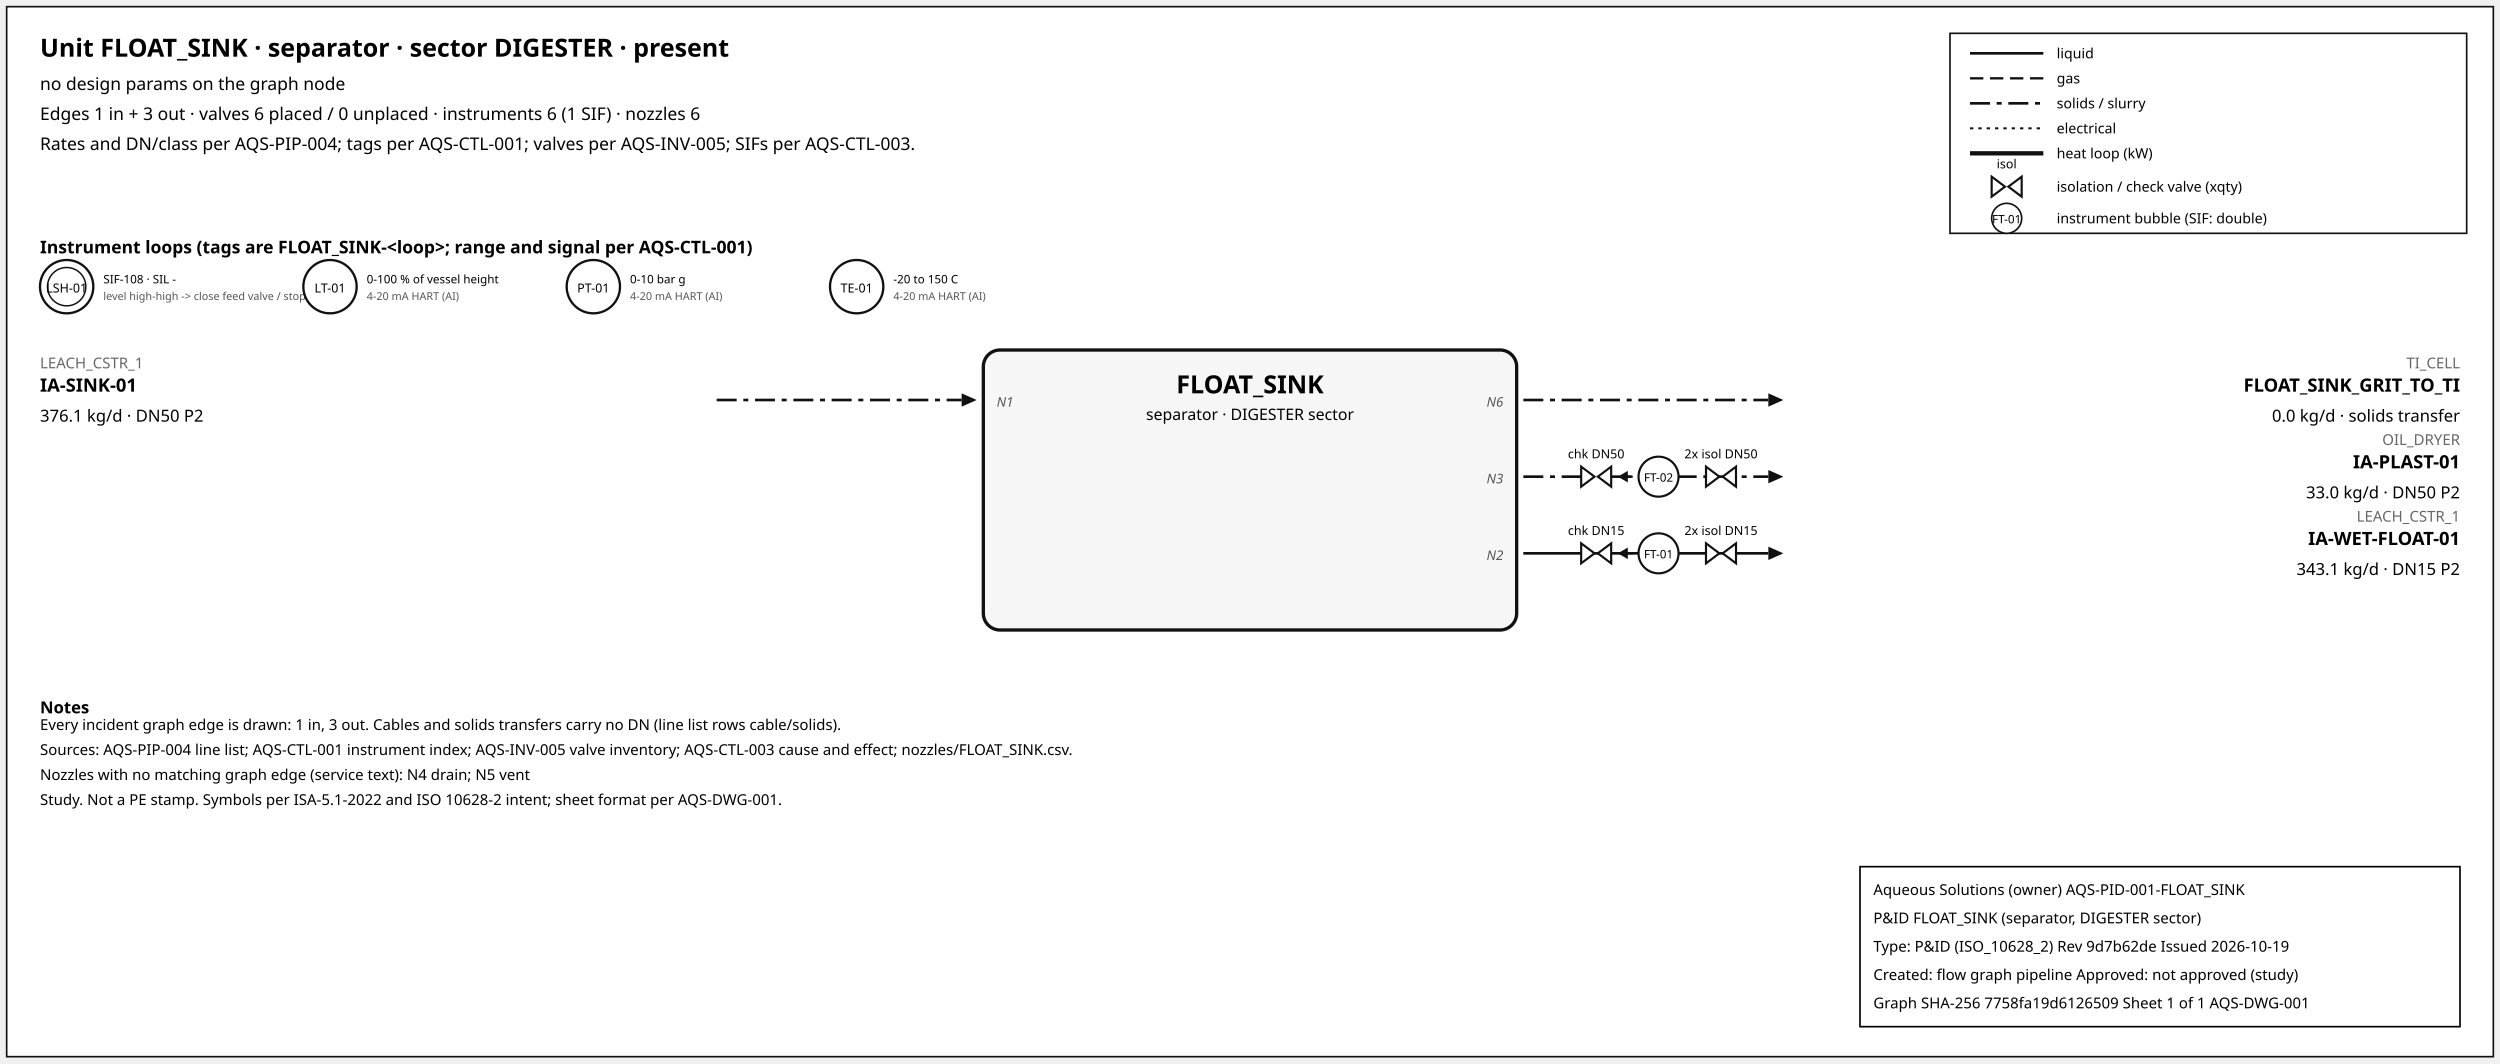
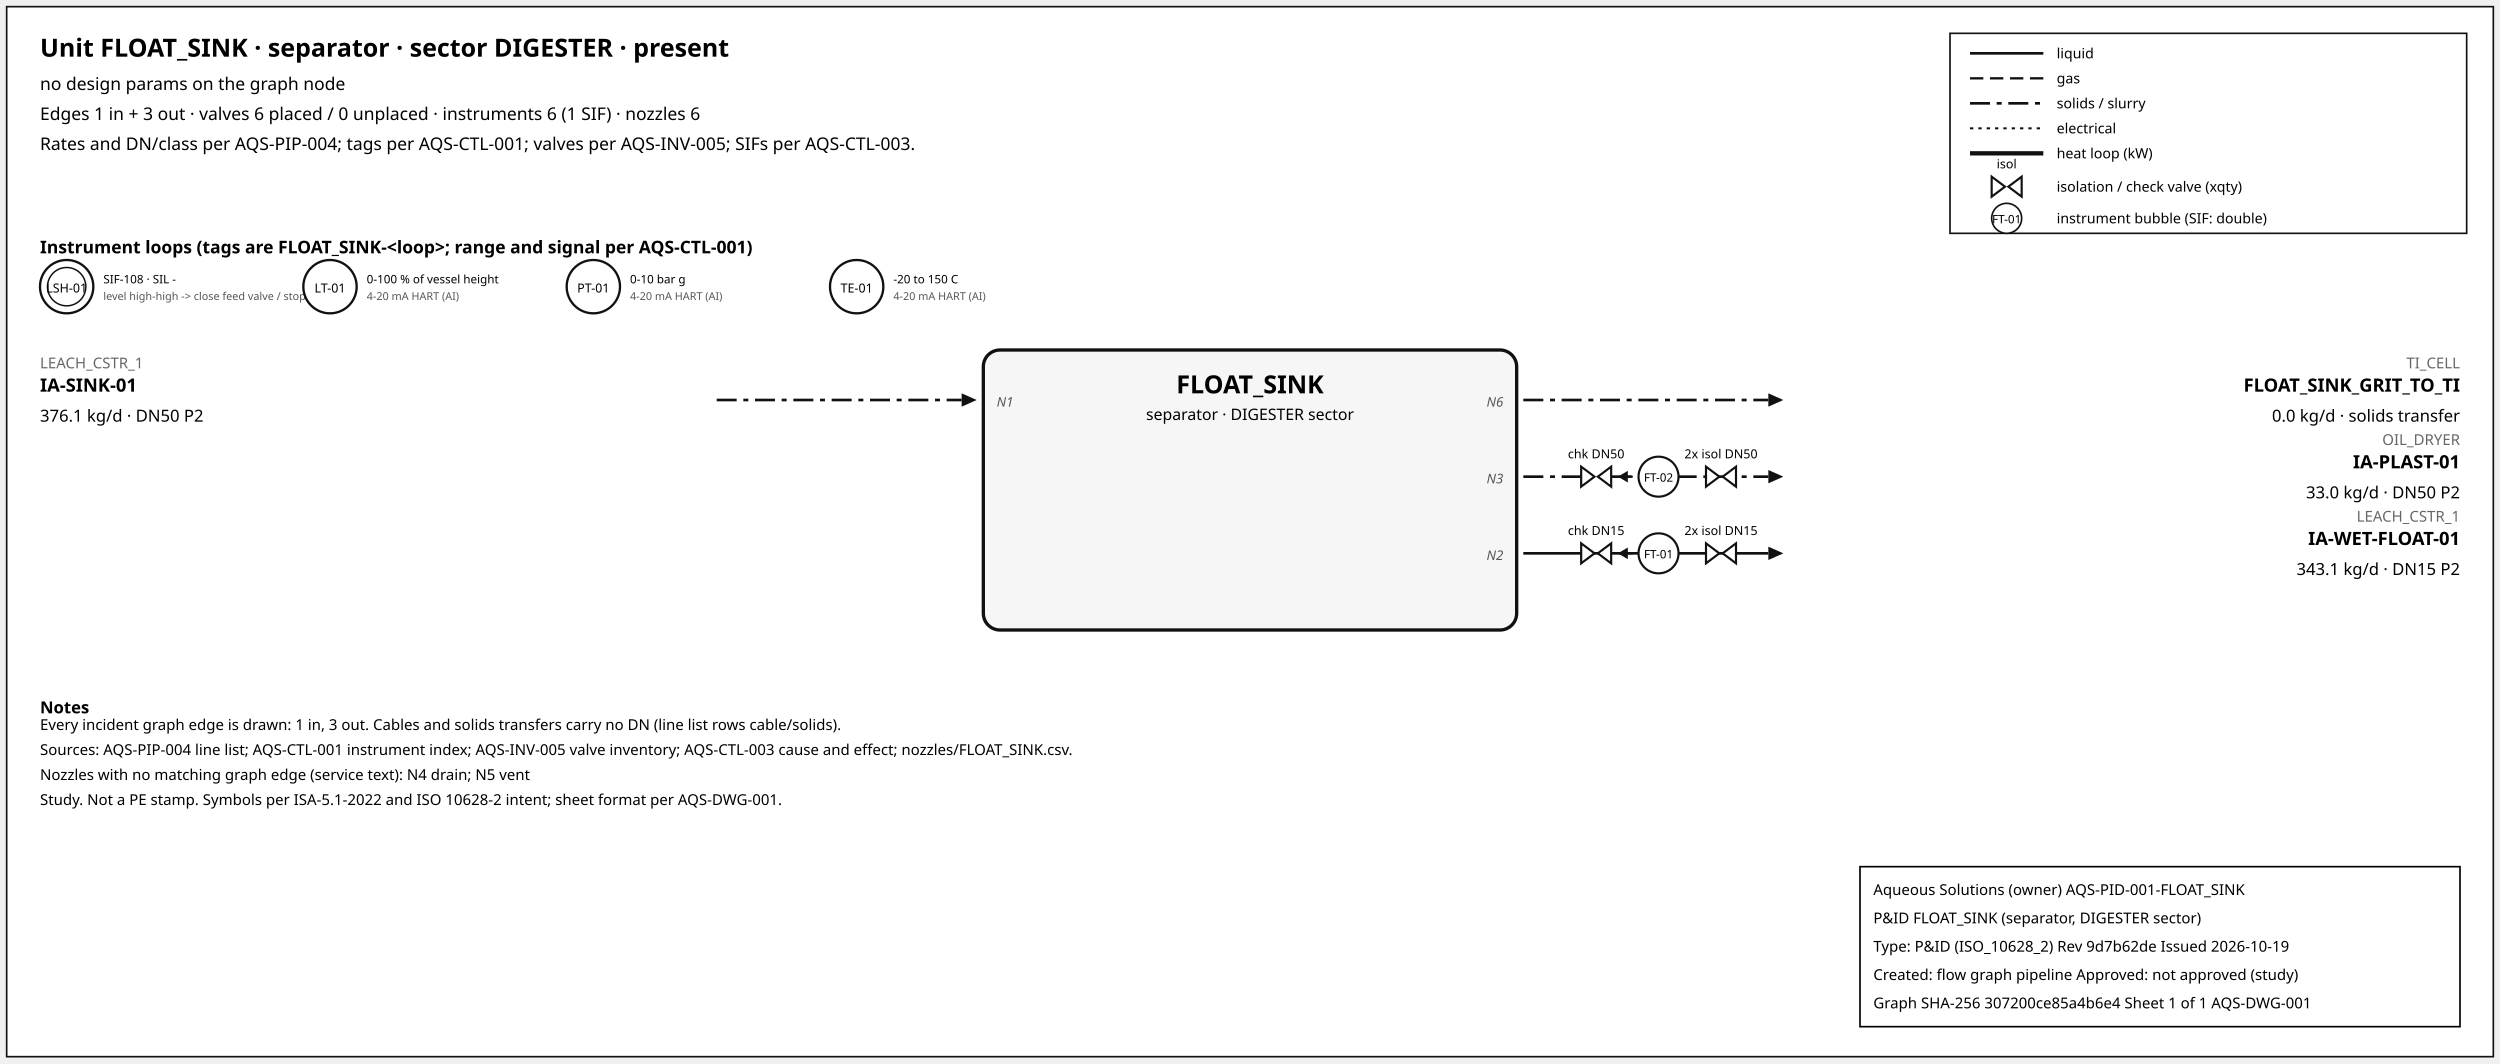
<svg xmlns="http://www.w3.org/2000/svg" width="1500" height="638" font-family="sans-serif">
  <rect x="4" y="4" width="1492" height="630" fill="white" stroke="#111" />
  <text x="24" y="34" font-size="15" font-weight="600">Unit FLOAT_SINK · separator · sector DIGESTER · present</text>
  <text x="24" y="54" font-size="10.5">no design params on the graph node</text>
  <text x="24" y="72" font-size="10.5">Edges 1 in + 3 out · valves 6 placed / 0 unplaced · instruments 6 (1 SIF) · nozzles 6</text>
  <text x="24" y="90" font-size="10.5">Rates and DN/class per AQS-PIP-004; tags per AQS-CTL-001; valves per AQS-INV-005; SIFs per AQS-CTL-003.</text>
  <rect x="1170" y="20" width="310" height="120" fill="white" stroke="#111" />
  <line x1="1182" y1="32" x2="1226" y2="32" stroke="#111" stroke-width="1.6" />
  <text x="1234" y="35" font-size="8.5">liquid</text>
  <line x1="1182" y1="47" x2="1226" y2="47" stroke="#111" stroke-width="1.4" stroke-dasharray="8,4" />
  <text x="1234" y="50" font-size="8.5">gas</text>
  <line x1="1182" y1="62" x2="1226" y2="62" stroke="#111" stroke-width="1.6" stroke-dasharray="12,4,3,4" />
  <text x="1234" y="65" font-size="8.5">solids / slurry</text>
  <line x1="1182" y1="77" x2="1226" y2="77" stroke="#111" stroke-width="1.2" stroke-dasharray="2,3" />
  <text x="1234" y="80" font-size="8.5">electrical</text>
  <line x1="1182" y1="92" x2="1226" y2="92" stroke="#111" stroke-width="2.6" />
  <text x="1234" y="95" font-size="8.5">heat loop (kW)</text>
  <path d="M 1195.0,106 L 1203.0,112 L 1195.0,118 Z M 1213.0,106 L 1205.0,112 L 1213.0,118 Z" fill="white" stroke="#111" stroke-width="1.3" />
  <text x="1204.0" y="101.0" font-size="7.5" text-anchor="middle">isol</text>
  <text x="1234" y="115" font-size="8.5">isolation / check valve (xqty)</text>
  <circle cx="1204" cy="131" r="9" fill="white" stroke="#111" />
  <text x="1204" y="134" font-size="7" text-anchor="middle">FT-01</text>
  <text x="1234" y="134" font-size="8.5">instrument bubble (SIF: double)</text>
  <text x="24" y="152" font-size="10.5" font-weight="600">Instrument loops (tags are FLOAT_SINK-&lt;loop&gt;; range and signal per AQS-CTL-001)</text>
  <circle cx="40" cy="172" r="16" fill="white" stroke="#111" stroke-width="1.4" />
  <circle cx="40" cy="172" r="11.5" fill="none" stroke="#111" stroke-width="0.9" />
  <text x="40" y="175.5" font-size="7.5" text-anchor="middle">LSH-01</text>
  <text x="62" y="170" font-size="7">SIF-108 · SIL -</text>
  <text x="62" y="180" font-size="6.5" fill="#555">level high-high -&gt; close feed valve / stop f</text>
  <circle cx="198" cy="172" r="16" fill="white" stroke="#111" stroke-width="1.4" />
  <text x="198" y="175.5" font-size="7.5" text-anchor="middle">LT-01</text>
  <text x="220" y="170" font-size="7">0-100 % of vessel height</text>
  <text x="220" y="180" font-size="6.5" fill="#555">4-20 mA HART (AI)</text>
  <circle cx="356" cy="172" r="16" fill="white" stroke="#111" stroke-width="1.4" />
  <text x="356" y="175.5" font-size="7.5" text-anchor="middle">PT-01</text>
  <text x="378" y="170" font-size="7">0-10 bar g</text>
  <text x="378" y="180" font-size="6.5" fill="#555">4-20 mA HART (AI)</text>
  <circle cx="514" cy="172" r="16" fill="white" stroke="#111" stroke-width="1.4" />
  <text x="514" y="175.5" font-size="7.5" text-anchor="middle">TE-01</text>
  <text x="536" y="170" font-size="7">-20 to 150 C</text>
  <text x="536" y="180" font-size="6.5" fill="#555">4-20 mA HART (AI)</text>
  <rect x="590" y="210" width="320" height="168" rx="10" fill="#f6f6f6" stroke="#111" stroke-width="2" />
  <text x="750.0" y="236" font-size="15" font-weight="700" text-anchor="middle">FLOAT_SINK</text>
  <text x="750.0" y="252" font-size="9.5" text-anchor="middle">separator · DIGESTER sector</text>
  <line x1="430" y1="240" x2="577" y2="240" stroke="#111" stroke-width="1.6" stroke-dasharray="12,4,3,4" class="edge-in" />
  <polygon points="586,240 577,236 577,244" fill="#111" />
  <text x="24" y="221" font-size="9" fill="#666" text-anchor="start">LEACH_CSTR_1</text>
  <text x="24" y="235" font-size="11" font-weight="600" text-anchor="start">IA-SINK-01</text>
  <text x="24" y="253" font-size="10" text-anchor="start">376.1 kg/d · DN50 P2</text>
  <text x="598" y="244" font-size="8" font-style="italic" fill="#555" text-anchor="start">N1</text>
  <line x1="914" y1="240" x2="1061" y2="240" stroke="#111" stroke-width="1.6" stroke-dasharray="12,4,3,4" class="edge-out" />
  <polygon points="1070,240 1061,236 1061,244" fill="#111" />
  <text x="1476" y="221" font-size="9" fill="#666" text-anchor="end">TI_CELL</text>
  <text x="1476" y="235" font-size="11" font-weight="600" text-anchor="end">FLOAT_SINK_GRIT_TO_TI</text>
  <text x="1476" y="253" font-size="10" text-anchor="end">0.0 kg/d · solids transfer</text>
  <text x="902" y="244" font-size="8" font-style="italic" fill="#555" text-anchor="end">N6</text>
  <line x1="914" y1="286" x2="1061" y2="286" stroke="#111" stroke-width="1.6" stroke-dasharray="12,4,3,4" class="edge-out" />
  <polygon points="1070,286 1061,282 1061,290" fill="#111" />
  <text x="1476" y="267" font-size="9" fill="#666" text-anchor="end">OIL_DRYER</text>
  <text x="1476" y="281" font-size="11" font-weight="600" text-anchor="end">IA-PLAST-01</text>
  <text x="1476" y="299" font-size="10" text-anchor="end">33.0 kg/d · DN50 P2</text>
  <text x="902" y="290" font-size="8" font-style="italic" fill="#555" text-anchor="end">N3</text>
  <line x1="979.7" y1="286" x2="971.7" y2="286" stroke="#111" stroke-width="1.2" />
  <polygon points="970.7,286 976.7,282.5 976.7,289.5" fill="#111" />
  <path d="M 948.7,280 L 956.7,286 L 948.7,292 Z M 966.7,280 L 958.7,286 L 966.7,292 Z" fill="white" stroke="#111" stroke-width="1.3" />
  <text x="957.7" y="275.0" font-size="7.5" text-anchor="middle">chk DN50</text>
  <path d="M 1023.6,280 L 1031.6,286 L 1023.6,292 Z M 1041.6,280 L 1033.6,286 L 1041.6,292 Z" fill="white" stroke="#111" stroke-width="1.3" />
  <text x="1032.6" y="275.0" font-size="7.5" text-anchor="middle">2x isol DN50</text>
  <circle cx="995.12" cy="286" r="12" fill="white" stroke="#111" stroke-width="1.3" />
  <text x="995.12" y="289" font-size="7" text-anchor="middle">FT-02</text>
  <line x1="914" y1="332" x2="1061" y2="332" stroke="#111" stroke-width="1.6" class="edge-out" />
  <polygon points="1070,332 1061,328 1061,336" fill="#111" />
  <text x="1476" y="313" font-size="9" fill="#666" text-anchor="end">LEACH_CSTR_1</text>
  <text x="1476" y="327" font-size="11" font-weight="600" text-anchor="end">IA-WET-FLOAT-01</text>
  <text x="1476" y="345" font-size="10" text-anchor="end">343.1 kg/d · DN15 P2</text>
  <text x="902" y="336" font-size="8" font-style="italic" fill="#555" text-anchor="end">N2</text>
  <line x1="979.7" y1="332" x2="971.7" y2="332" stroke="#111" stroke-width="1.2" />
  <polygon points="970.7,332 976.7,328.5 976.7,335.5" fill="#111" />
  <path d="M 948.7,326 L 956.7,332 L 948.7,338 Z M 966.7,326 L 958.7,332 L 966.7,338 Z" fill="white" stroke="#111" stroke-width="1.3" />
  <text x="957.7" y="321.0" font-size="7.5" text-anchor="middle">chk DN15</text>
  <path d="M 1023.6,326 L 1031.6,332 L 1023.6,338 Z M 1041.6,326 L 1033.6,332 L 1041.6,338 Z" fill="white" stroke="#111" stroke-width="1.3" />
  <text x="1032.6" y="321.0" font-size="7.5" text-anchor="middle">2x isol DN15</text>
  <circle cx="995.12" cy="332" r="12" fill="white" stroke="#111" stroke-width="1.3" />
  <text x="995.12" y="335" font-size="7" text-anchor="middle">FT-01</text>
  <text x="24" y="428" font-size="10" font-weight="600">Notes</text>
  <text x="24" y="438" font-size="9">Every incident graph edge is drawn: 1 in, 3 out. Cables and solids transfers carry no DN (line list rows cable/solids).</text>
  <text x="24" y="453" font-size="9">Sources: AQS-PIP-004 line list; AQS-CTL-001 instrument index; AQS-INV-005 valve inventory; AQS-CTL-003 cause and effect; nozzles/FLOAT_SINK.csv.</text>
  <text x="24" y="468" font-size="9">Nozzles with no matching graph edge (service text): N4 drain; N5 vent</text>
  <text x="24" y="483" font-size="9">Study. Not a PE stamp. Symbols per ISA-5.1-2022 and ISO 10628-2 intent; sheet format per AQS-DWG-001.</text>
  <g id="aqs-title-block">
    <rect x="1116" y="520" width="360" height="96" fill="white" stroke="black" stroke-width="1" />
    <text x="1124" y="537" font-size="9">Aqueous Solutions (owner)   AQS-PID-001-FLOAT_SINK</text>
    <text x="1124" y="554" font-size="9">P&amp;ID FLOAT_SINK (separator, DIGESTER sector)</text>
    <text x="1124" y="571" font-size="9">Type: P&amp;ID (ISO_10628_2)   Rev 9d7b62de   Issued 2026-10-19</text>
    <text x="1124" y="588" font-size="9">Created: flow graph pipeline   Approved: not approved (study)</text>
-     <text x="1124" y="605" font-size="9">Graph SHA-256 7758fa19d6126509   Sheet 1 of 1   AQS-DWG-001</text>
+     <text x="1124" y="605" font-size="9">Graph SHA-256 307200ce85a4b6e4   Sheet 1 of 1   AQS-DWG-001</text>
  </g>
</svg>
